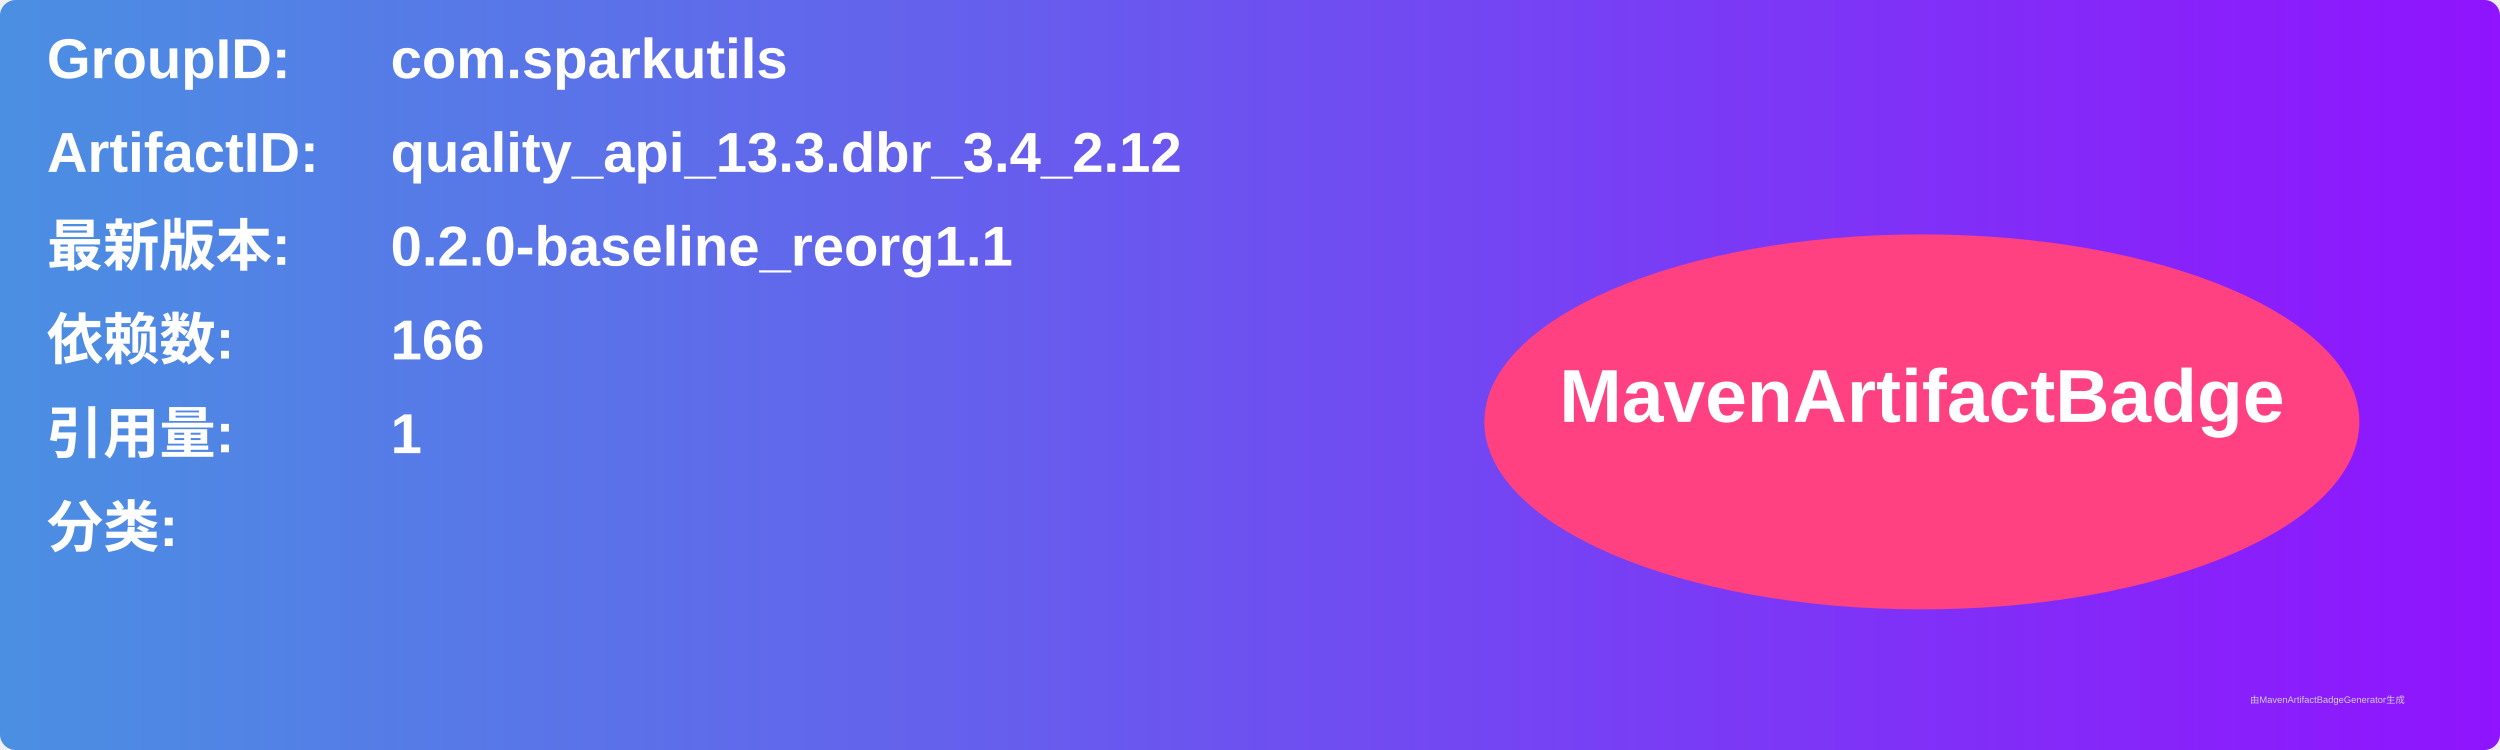
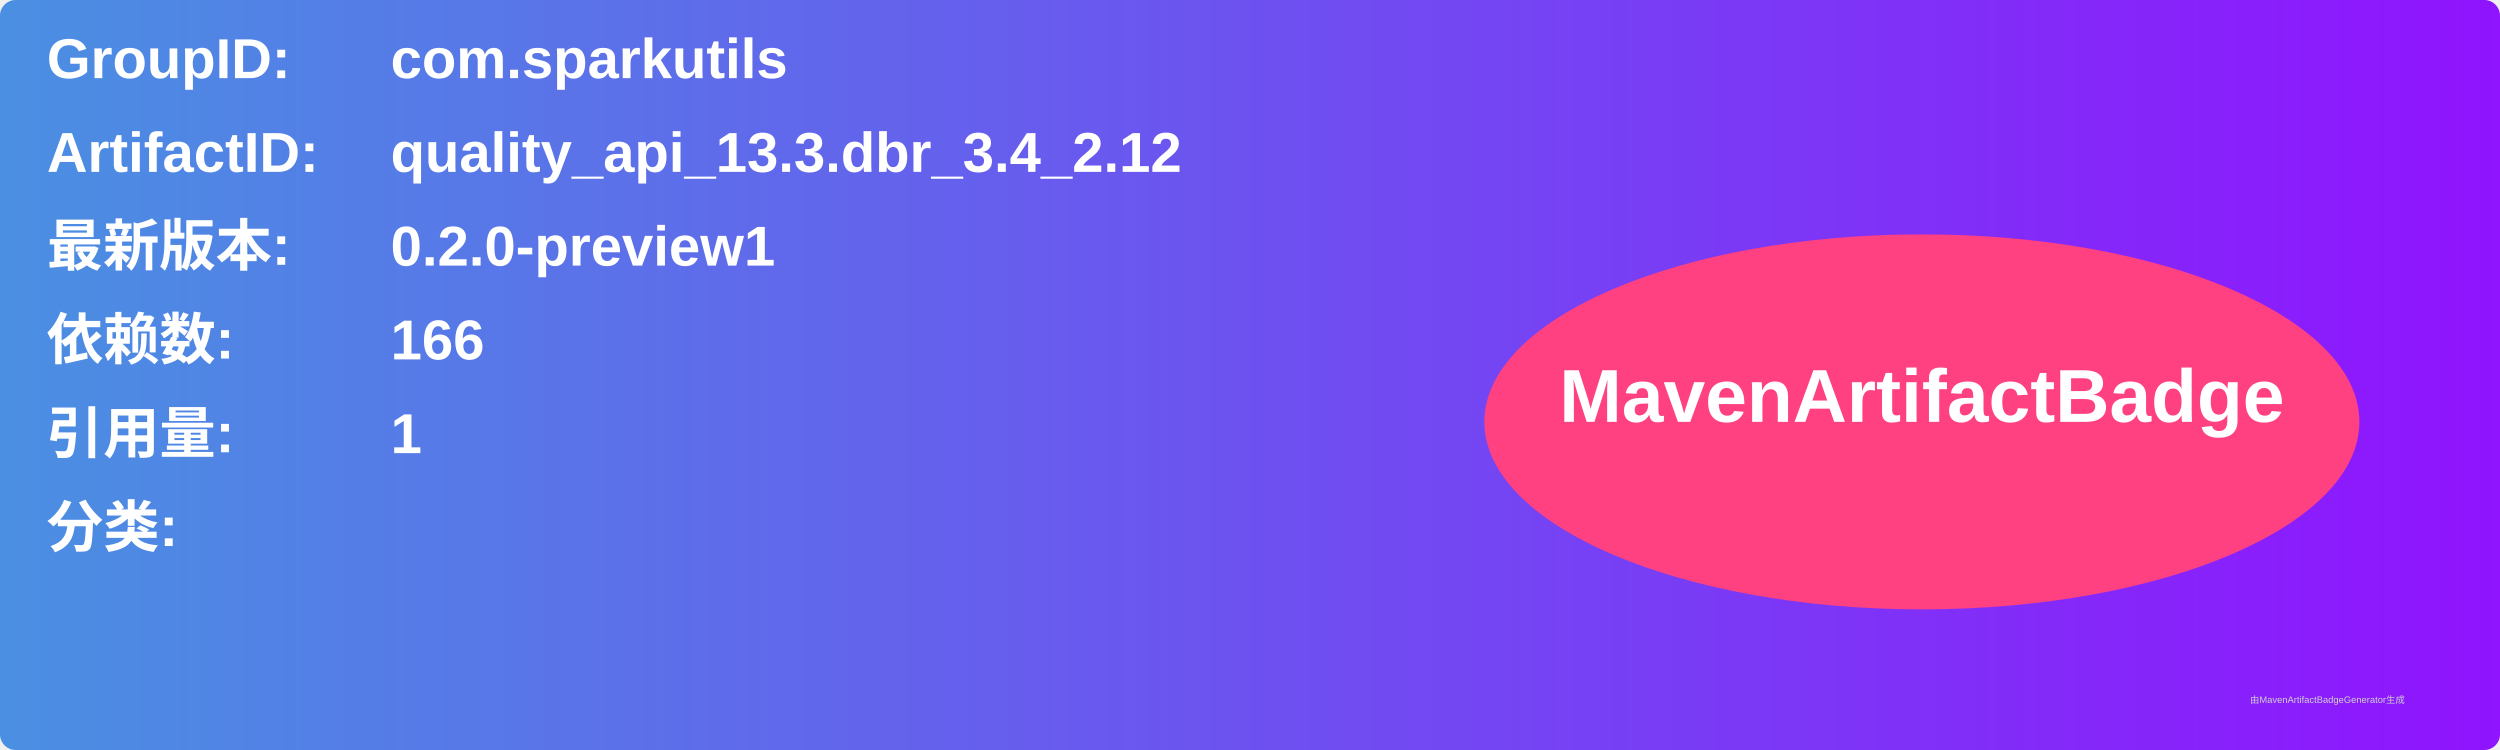
<svg xmlns="http://www.w3.org/2000/svg" width="800" height="240" viewBox="0 0 800 240">
  <linearGradient id="grad" x1="0%" y1="0%" x2="100%" y2="0%">
    <stop offset="0%" stop-color="#4a90e2" />
    <stop offset="100%" stop-color="#9013fe" />
  </linearGradient>
  <rect width="100%" height="100%" rx="5" ry="5" fill="url(#grad)" />
  <g transform="translate(15, 15)">
    <text x="0" y="10" font-family="Arial" font-size="18" fill="white" font-weight="bold" width="260">GroupID:</text>
    <text x="110" y="10" font-family="Arial" font-size="18" fill="white" font-weight="bold" width="460">com.sparkutils</text>
    <text x="0" y="40" font-family="Arial" font-size="18" fill="white" font-weight="bold" width="260">ArtifactID:</text>
    <text x="110" y="40" font-family="Arial" font-size="18" fill="white" font-weight="bold" width="460">quality_api_13.3.dbr_3.4_2.12</text>
    <text x="0" y="70" font-family="Arial" font-size="18" fill="white" font-weight="bold">最新版本:</text>
    <text x="110" y="70" font-family="Arial" font-size="18" fill="white" font-weight="bold">
-       <tspan font-weight="bold">0.2.0-baseline_reorg1.1</tspan>
+       <tspan font-weight="bold">0.2.0-preview1</tspan>
    </text>
    <text x="0" y="100" font-family="Arial" font-size="18" fill="white" font-weight="bold">依赖数: </text>
    <text x="110" y="100" font-family="Arial" font-size="18" fill="white">
      <tspan font-weight="bold">166</tspan>
    </text>
    <text x="0" y="130" font-family="Arial" font-size="18" fill="white" font-weight="bold">引用量: </text>
    <text x="110" y="130" font-family="Arial" font-size="18" fill="white">
      <tspan font-weight="bold">1</tspan>
    </text>
    <text x="0" y="160" font-family="Arial" font-size="18" fill="white" font-weight="bold">分类:</text>
    <text x="10" y="190" font-family="Arial" font-size="10" fill="white">
      <tspan font-weight="bold" />
    </text>
    <ellipse cx="600" cy="120" rx="140" ry="60" fill="#ff4081" />
    <text x="600" y="120" text-anchor="middle" font-family="Arial" font-size="24" fill="white" font-weight="bold">MavenArtifactBadge</text>
  </g>
  <text x="720" y="225" font-family="Arial" font-size="3" fill="#d0d0d0">由MavenArtifactBadgeGenerator生成</text>
</svg>
